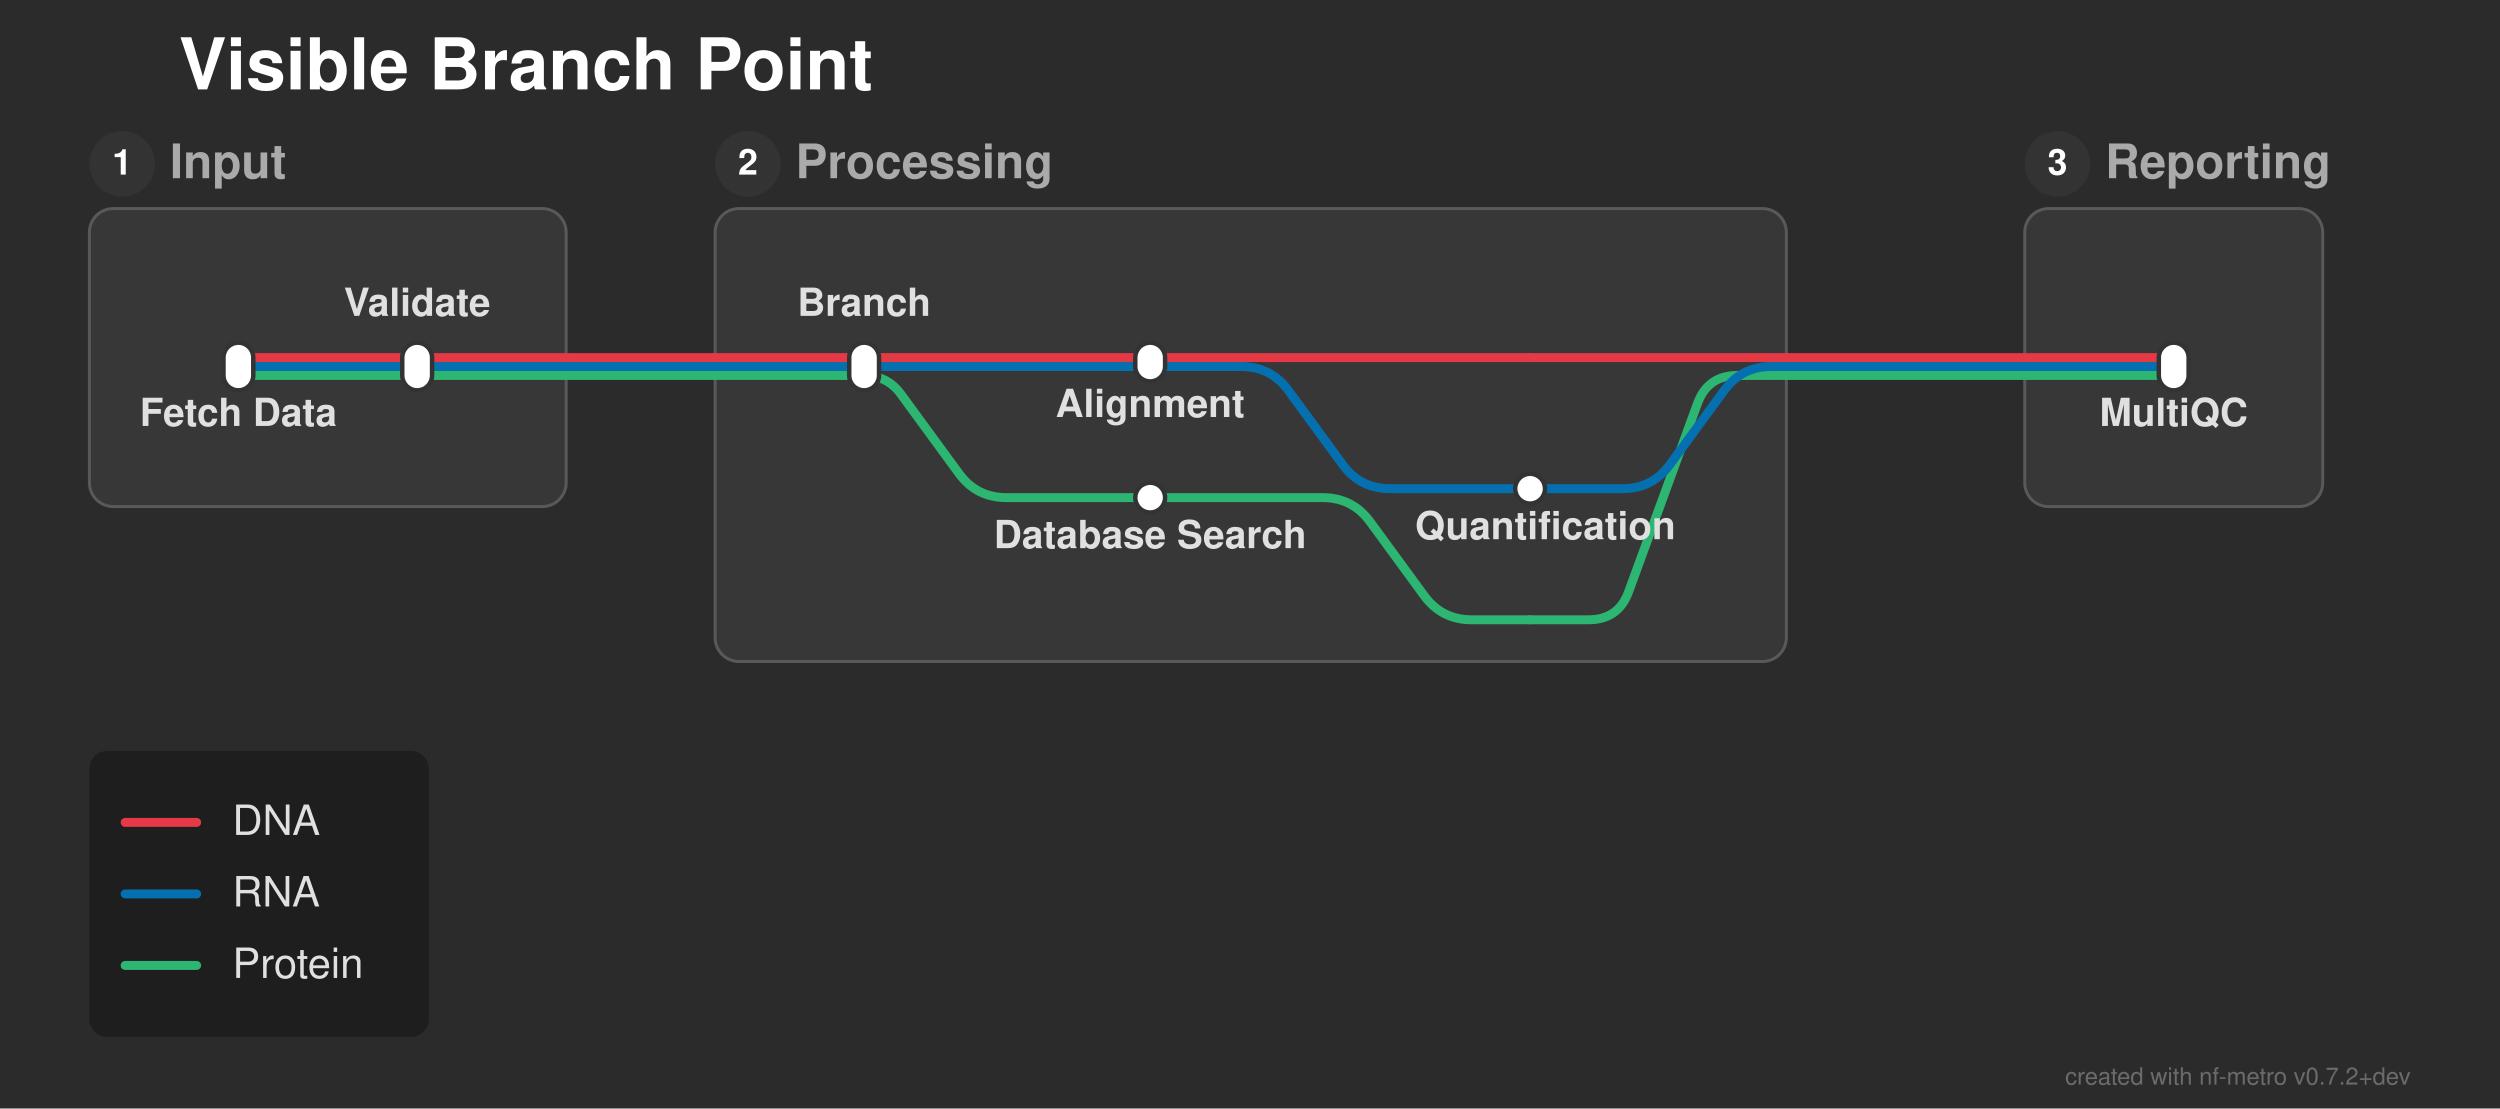
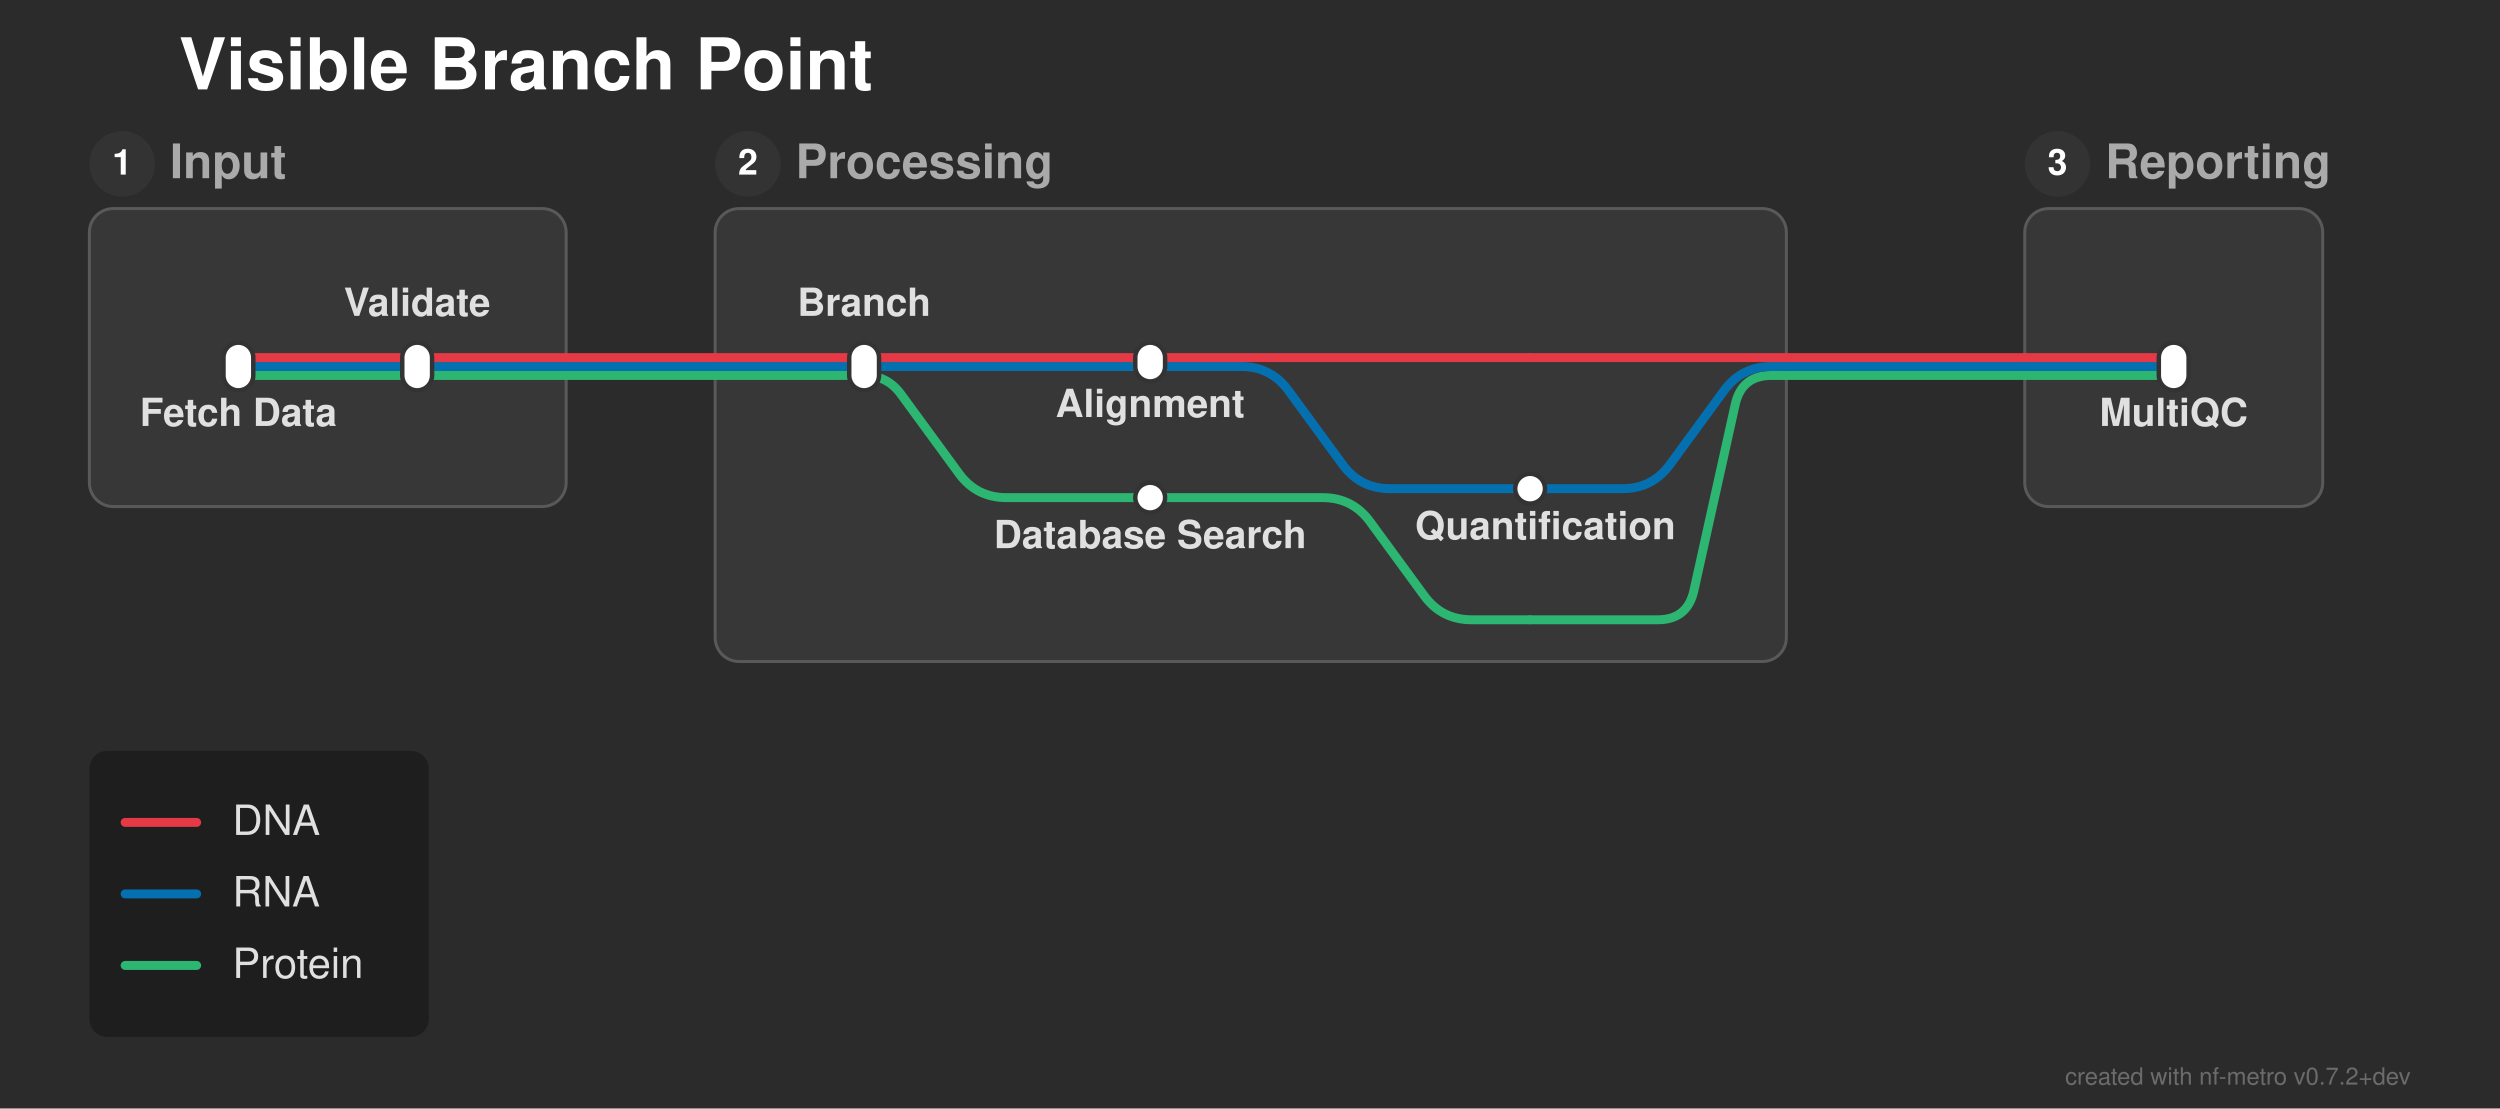
<svg xmlns="http://www.w3.org/2000/svg" width="839" height="372" viewBox="0 0 839 372">
  <defs>
</defs>
  <rect x="0" y="0" width="839" height="372" fill="#2b2b2b" />
  <text x="60.0" y="30.0" font-size="24.0" fill="#ffffff" font-family="'Helvetica Neue', Helvetica, Arial, sans-serif" font-weight="bold" class="nf-metro-title">Visible Branch Point</text>
  <rect x="30.0" y="70.0" width="160.0" height="100.0" rx="8" ry="8" fill="#373737" stroke="#595959" stroke-width="1.0" class="nf-metro-section-box" data-section-id="input" data-section-lines="dna,prot,rna" />
  <circle cx="41.0" cy="55.0" r="11" fill="#333333" class="nf-metro-section-num-circle" data-section-id="input" />
  <text x="41.0" y="55.0" font-size="12" fill="#ffffff" font-family="'Helvetica Neue', Helvetica, Arial, sans-serif" font-weight="bold" text-anchor="middle" dy="0.3em" data-section-id="input">1</text>
  <text x="57.0" y="55.0" font-size="16.0" fill="#aaaaaa" font-family="'Helvetica Neue', Helvetica, Arial, sans-serif" font-weight="bold" dy="0.3em" class="nf-metro-section-label" data-section-id="input">Input</text>
  <rect x="240.0" y="70.0" width="359.5" height="152.0" rx="8" ry="8" fill="#373737" stroke="#595959" stroke-width="1.0" class="nf-metro-section-box" data-section-id="processing" data-section-lines="dna,prot,rna" />
  <circle cx="251.0" cy="55.0" r="11" fill="#333333" class="nf-metro-section-num-circle" data-section-id="processing" />
  <text x="251.0" y="55.0" font-size="12" fill="#ffffff" font-family="'Helvetica Neue', Helvetica, Arial, sans-serif" font-weight="bold" text-anchor="middle" dy="0.3em" data-section-id="processing">2</text>
  <text x="267.0" y="55.0" font-size="16.0" fill="#aaaaaa" font-family="'Helvetica Neue', Helvetica, Arial, sans-serif" font-weight="bold" dy="0.3em" class="nf-metro-section-label" data-section-id="processing">Processing</text>
  <rect x="679.5" y="70.0" width="100.0" height="100.0" rx="8" ry="8" fill="#373737" stroke="#595959" stroke-width="1.0" class="nf-metro-section-box" data-section-id="reporting" data-section-lines="dna,prot,rna" />
  <circle cx="690.5" cy="55.0" r="11" fill="#333333" class="nf-metro-section-num-circle" data-section-id="reporting" />
  <text x="690.5" y="55.0" font-size="12" fill="#ffffff" font-family="'Helvetica Neue', Helvetica, Arial, sans-serif" font-weight="bold" text-anchor="middle" dy="0.3em" data-section-id="reporting">3</text>
  <text x="706.5" y="55.0" font-size="16.0" fill="#aaaaaa" font-family="'Helvetica Neue', Helvetica, Arial, sans-serif" font-weight="bold" dy="0.3em" class="nf-metro-section-label" data-section-id="reporting">Reporting</text>
  <path d="M80.0,126.0 L140.0,126.0" stroke="#2db572" stroke-width="3.0" stroke-linecap="round" class="metro-line-prot" data-line-id="prot" />
  <path d="M290.0,126.0 L290.0,126.0 Q297.75,126.0,302.326,132.254 L321.845,158.93 Q327.75,167.0,337.75,167.0 L386.0,167.0" stroke="#2db572" stroke-width="3.0" fill="none" stroke-linecap="round" stroke-linejoin="round" class="metro-line-prot" data-line-id="prot" />
  <path d="M140.0,126.0 L190.0,126.0" stroke="#2db572" stroke-width="3.0" stroke-linecap="round" class="metro-line-prot" data-line-id="prot" />
  <path d="M240.0,126.0 L290.0,126.0" stroke="#2db572" stroke-width="3.0" stroke-linecap="round" class="metro-line-prot" data-line-id="prot" />
  <path d="M679.5,126.0 L729.5,126.0" stroke="#2db572" stroke-width="3.0" stroke-linecap="round" class="metro-line-prot" data-line-id="prot" />
  <path d="M190.0,126.0 L240.0,126.0" stroke="#2db572" stroke-width="3.0" stroke-linecap="round" class="metro-line-prot" data-line-id="prot" />
  <path d="M599.5,126.0 L679.5,126.0" stroke="#2db572" stroke-width="3.0" stroke-linecap="round" class="metro-line-prot" data-line-id="prot" />
  <path d="M386.0,167.0 L443.875,167.0 Q453.875,167.0,459.78,175.07 L477.97,199.93 Q483.875,208.0,493.875,208.0 L513.5,208.0" stroke="#2db572" stroke-width="3.0" fill="none" stroke-linecap="round" stroke-linejoin="round" class="metro-line-prot" data-line-id="prot" />
-   <path d="M513.5,208.0 L533.125,208.0 Q543.125,208.0,546.561,198.609 L569.689,135.391 Q573.125,126.0,583.125,126.0 L599.5,126.0" stroke="#2db572" stroke-width="3.0" fill="none" stroke-linecap="round" stroke-linejoin="round" class="metro-line-prot" data-line-id="prot" />
+   <path d="M513.5,208.0 L556.3,208.0 Q566.3,208.0,568.466,198.238 L582.333,135.762 Q584.5,126.0,594.5,126.0 L599.5,126.0" stroke="#2db572" stroke-width="3.0" fill="none" stroke-linecap="round" stroke-linejoin="round" class="metro-line-prot" data-line-id="prot" />
  <path d="M80.0,123.0 L140.0,123.0" stroke="#0570b0" stroke-width="3.0" stroke-linecap="round" class="metro-line-rna" data-line-id="rna" />
  <path d="M290.0,123.0 L386.0,123.0" stroke="#0570b0" stroke-width="3.0" stroke-linecap="round" class="metro-line-rna" data-line-id="rna" />
  <path d="M386.0,123.0 L416.5,123.0 Q426.5,123.0,432.405,131.07 L450.595,155.93 Q456.5,164.0,466.5,164.0 L513.5,164.0" stroke="#0570b0" stroke-width="3.0" fill="none" stroke-linecap="round" stroke-linejoin="round" class="metro-line-rna" data-line-id="rna" />
  <path d="M140.0,123.0 L190.0,123.0" stroke="#0570b0" stroke-width="3.0" stroke-linecap="round" class="metro-line-rna" data-line-id="rna" />
  <path d="M240.0,123.0 L290.0,123.0" stroke="#0570b0" stroke-width="3.0" stroke-linecap="round" class="metro-line-rna" data-line-id="rna" />
  <path d="M513.5,164.0 L544.5,164.0 Q554.5,164.0,560.405,155.93 L578.595,131.07 Q584.5,123.0,594.5,123.0 L599.5,123.0" stroke="#0570b0" stroke-width="3.0" fill="none" stroke-linecap="round" stroke-linejoin="round" class="metro-line-rna" data-line-id="rna" />
  <path d="M679.5,123.0 L729.5,123.0" stroke="#0570b0" stroke-width="3.0" stroke-linecap="round" class="metro-line-rna" data-line-id="rna" />
  <path d="M190.0,123.0 L240.0,123.0" stroke="#0570b0" stroke-width="3.0" stroke-linecap="round" class="metro-line-rna" data-line-id="rna" />
  <path d="M599.5,123.0 L679.5,123.0" stroke="#0570b0" stroke-width="3.0" stroke-linecap="round" class="metro-line-rna" data-line-id="rna" />
  <path d="M80.0,120.0 L140.0,120.0" stroke="#e63946" stroke-width="3.0" stroke-linecap="round" class="metro-line-dna" data-line-id="dna" />
  <path d="M290.0,120.0 L386.0,120.0" stroke="#e63946" stroke-width="3.0" stroke-linecap="round" class="metro-line-dna" data-line-id="dna" />
  <path d="M140.0,120.0 L190.0,120.0" stroke="#e63946" stroke-width="3.0" stroke-linecap="round" class="metro-line-dna" data-line-id="dna" />
  <path d="M240.0,120.0 L290.0,120.0" stroke="#e63946" stroke-width="3.0" stroke-linecap="round" class="metro-line-dna" data-line-id="dna" />
  <path d="M679.5,120.0 L729.5,120.0" stroke="#e63946" stroke-width="3.0" stroke-linecap="round" class="metro-line-dna" data-line-id="dna" />
  <path d="M190.0,120.0 L240.0,120.0" stroke="#e63946" stroke-width="3.0" stroke-linecap="round" class="metro-line-dna" data-line-id="dna" />
  <path d="M599.5,120.0 L679.5,120.0" stroke="#e63946" stroke-width="3.0" stroke-linecap="round" class="metro-line-dna" data-line-id="dna" />
  <path d="M386.0,120.0 L513.5,120.0" stroke="#e63946" stroke-width="3.0" stroke-linecap="round" class="metro-line-dna" data-line-id="dna" />
  <path d="M513.5,120.0 L599.5,120.0" stroke="#e63946" stroke-width="3.0" stroke-linecap="round" class="metro-line-dna" data-line-id="dna" />
  <rect x="75.0" y="115.0" width="10.0" height="16.0" rx="5.0" ry="5.0" fill="#ffffff" stroke="#333333" stroke-width="1.5" class="nf-metro-station" data-station-id="fetch" data-station-lines="dna,prot,rna" data-station-label="Fetch Data" data-section-id="input" data-section-name="Input" />
  <rect x="135.0" y="115.0" width="10.0" height="16.0" rx="5.0" ry="5.0" fill="#ffffff" stroke="#333333" stroke-width="1.5" class="nf-metro-station" data-station-id="validate" data-station-lines="dna,prot,rna" data-station-label="Validate" data-section-id="input" data-section-name="Input" />
  <rect x="285.0" y="115.0" width="10.0" height="16.0" rx="5.0" ry="5.0" fill="#ffffff" stroke="#333333" stroke-width="1.5" class="nf-metro-station" data-station-id="branch" data-station-lines="dna,prot,rna" data-station-label="Branch" data-section-id="processing" data-section-name="Processing" />
  <rect x="381.0" y="115.0" width="10.0" height="13.0" rx="5.0" ry="5.0" fill="#ffffff" stroke="#333333" stroke-width="1.5" class="nf-metro-station" data-station-id="align" data-station-lines="dna,rna" data-station-label="Alignment" data-section-id="processing" data-section-name="Processing" />
  <rect x="508.5" y="159.0" width="10.0" height="10.0" rx="5.0" ry="5.0" fill="#ffffff" stroke="#333333" stroke-width="1.5" class="nf-metro-station" data-station-id="quant" data-station-lines="rna" data-station-label="Quantification" data-section-id="processing" data-section-name="Processing" />
  <rect x="381.0" y="162.0" width="10.0" height="10.0" rx="5.0" ry="5.0" fill="#ffffff" stroke="#333333" stroke-width="1.5" class="nf-metro-station" data-station-id="search" data-station-lines="prot" data-station-label="Database Search" data-section-id="processing" data-section-name="Processing" />
  <rect x="724.5" y="115.0" width="10.0" height="16.0" rx="5.0" ry="5.0" fill="#ffffff" stroke="#333333" stroke-width="1.5" class="nf-metro-station" data-station-id="multiqc" data-station-lines="dna,prot,rna" data-station-label="MultiQC" data-section-id="reporting" data-section-name="Reporting" />
  <text x="80.0" y="137.0" font-size="13.0" fill="#e0e0e0" font-family="'Helvetica Neue', Helvetica, Arial, sans-serif" font-weight="bold" text-anchor="middle" dominant-baseline="hanging" data-station-id="fetch" class="nf-metro-station-label">Fetch Data</text>
  <text x="290.0" y="106.0" font-size="13.0" fill="#e0e0e0" font-family="'Helvetica Neue', Helvetica, Arial, sans-serif" font-weight="bold" text-anchor="middle" dominant-baseline="auto" data-station-id="branch" class="nf-metro-station-label">Branch</text>
  <text x="729.5" y="137.0" font-size="13.0" fill="#e0e0e0" font-family="'Helvetica Neue', Helvetica, Arial, sans-serif" font-weight="bold" text-anchor="middle" dominant-baseline="hanging" data-station-id="multiqc" class="nf-metro-station-label">MultiQC</text>
  <text x="140.0" y="106.0" font-size="13.0" fill="#e0e0e0" font-family="'Helvetica Neue', Helvetica, Arial, sans-serif" font-weight="bold" text-anchor="middle" dominant-baseline="auto" data-station-id="validate" class="nf-metro-station-label">Validate</text>
  <text x="386.0" y="134.0" font-size="13.0" fill="#e0e0e0" font-family="'Helvetica Neue', Helvetica, Arial, sans-serif" font-weight="bold" text-anchor="middle" dominant-baseline="hanging" data-station-id="align" class="nf-metro-station-label">Alignment</text>
  <text x="386.0" y="178.0" font-size="13.0" fill="#e0e0e0" font-family="'Helvetica Neue', Helvetica, Arial, sans-serif" font-weight="bold" text-anchor="middle" dominant-baseline="hanging" data-station-id="search" class="nf-metro-station-label">Database Search</text>
  <text x="518.6" y="175.0" font-size="13.0" fill="#e0e0e0" font-family="'Helvetica Neue', Helvetica, Arial, sans-serif" font-weight="bold" text-anchor="middle" dominant-baseline="hanging" data-station-id="quant" class="nf-metro-station-label">Quantification</text>
  <rect x="30.0" y="252.0" width="113.9" height="96.0" rx="6" ry="6" fill="rgba(0, 0, 0, 0.3)" />
  <path d="M42.0,276.0 L66.0,276.0" stroke="#e63946" stroke-width="3.0" stroke-linecap="round" />
  <text x="78.0" y="276.0" font-size="14.0" fill="#e0e0e0" font-family="'Helvetica Neue', Helvetica, Arial, sans-serif" dy="0.3em">DNA</text>
  <path d="M42.0,300.0 L66.0,300.0" stroke="#0570b0" stroke-width="3.0" stroke-linecap="round" />
  <text x="78.0" y="300.0" font-size="14.0" fill="#e0e0e0" font-family="'Helvetica Neue', Helvetica, Arial, sans-serif" dy="0.3em">RNA</text>
  <path d="M42.0,324.0 L66.0,324.0" stroke="#2db572" stroke-width="3.0" stroke-linecap="round" />
  <text x="78.0" y="324.0" font-size="14.0" fill="#e0e0e0" font-family="'Helvetica Neue', Helvetica, Arial, sans-serif" dy="0.3em">Protein</text>
  <text x="809.0" y="364.0" font-size="8" fill="rgba(150, 150, 150, 0.6)" font-family="'Helvetica Neue', Helvetica, Arial, sans-serif" text-anchor="end">created with nf-metro v0.7.2+dev</text>
</svg>
